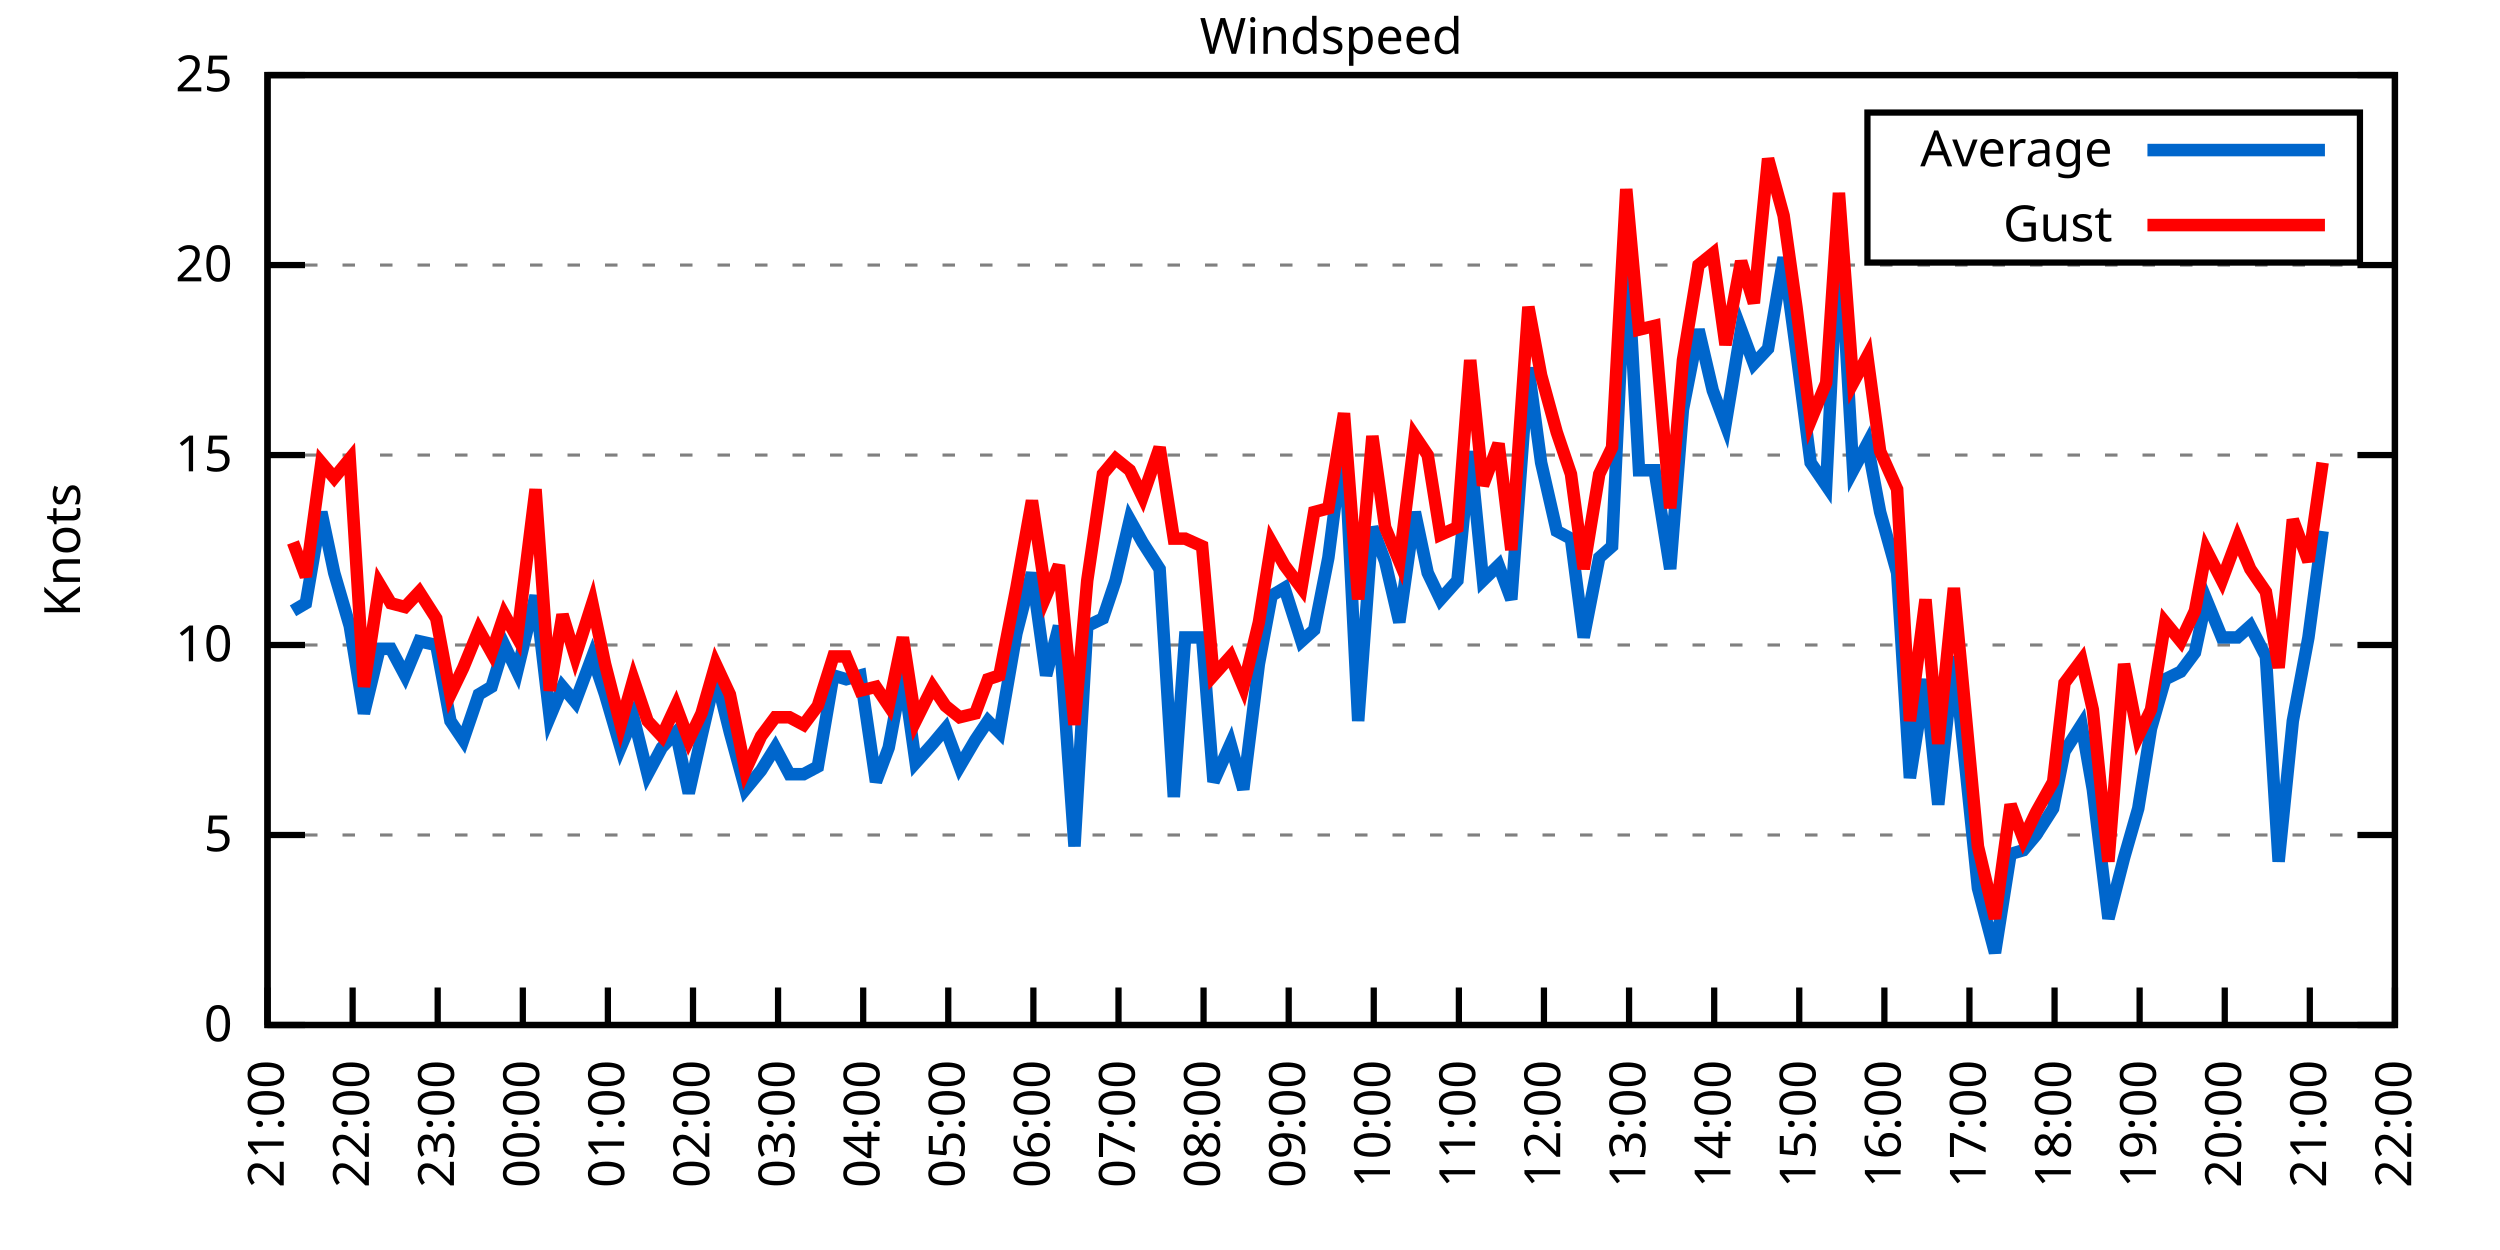
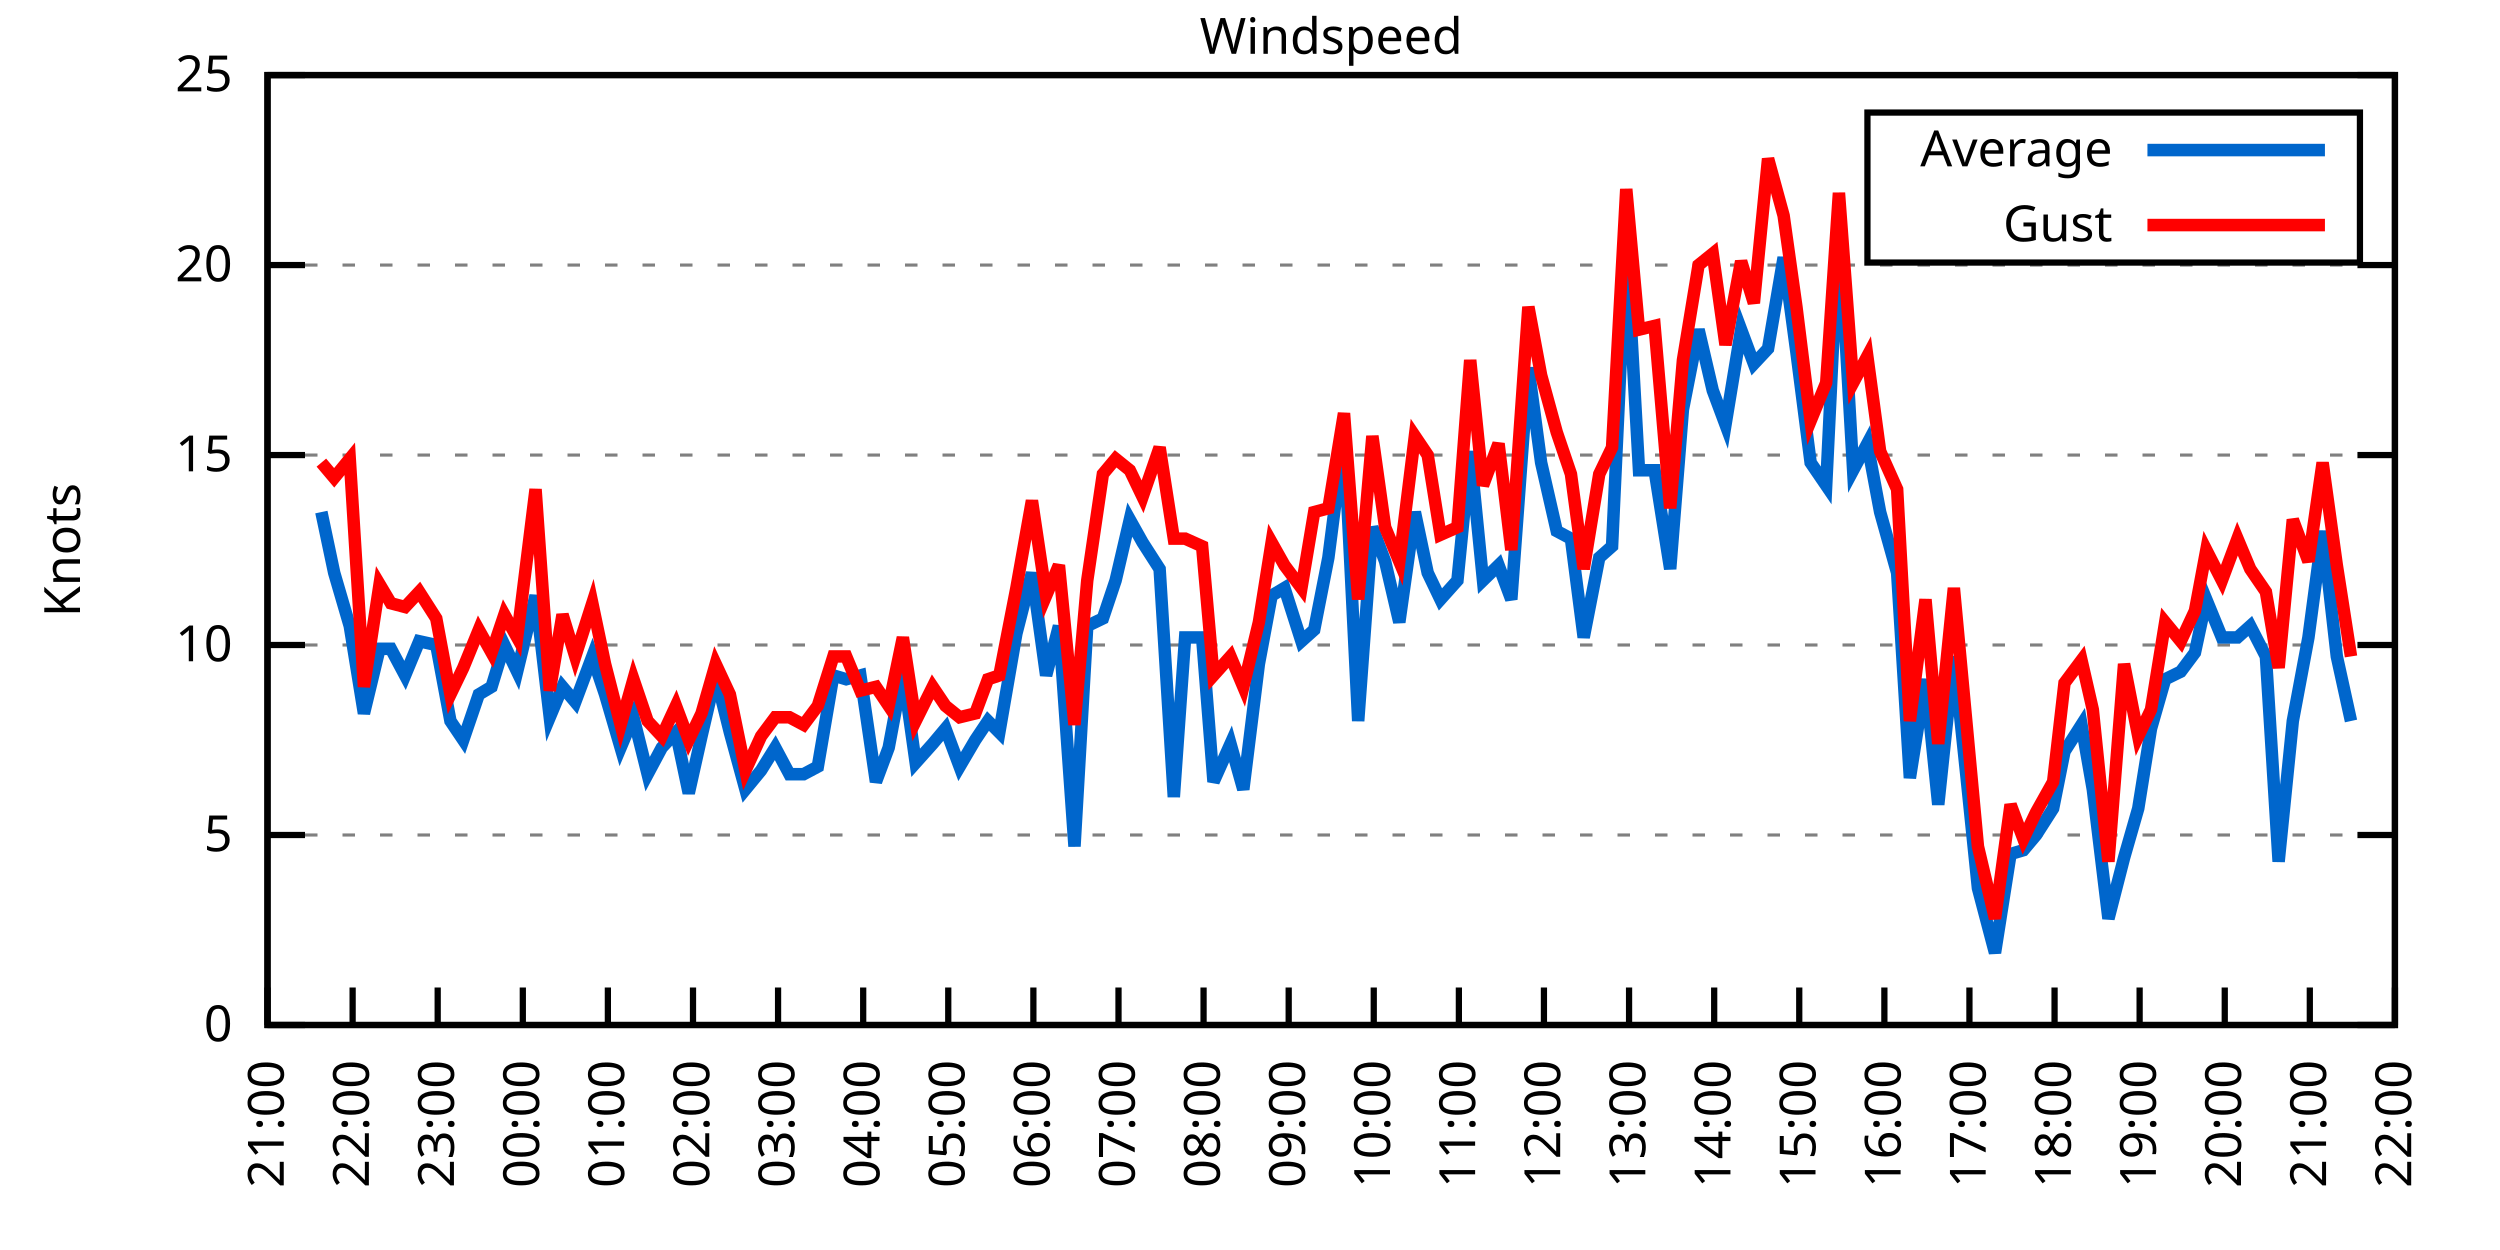
<svg xmlns="http://www.w3.org/2000/svg" xmlns:xlink="http://www.w3.org/1999/xlink" width="400" height="200" viewBox="0 0 400 200">
  <g id="gnuplot_canvas">
    <rect x="0" y="0" width="400" height="200" fill="none" />
    <defs>
      <circle id="gpDot" r="0.5" stroke-width="0.5" stroke="currentColor" />
      <path id="gpPt0" stroke-width="0.333" stroke="currentColor" d="M-1,0 h2 M0,-1 v2" />
      <path id="gpPt1" stroke-width="0.333" stroke="currentColor" d="M-1,-1 L1,1 M1,-1 L-1,1" />
      <path id="gpPt2" stroke-width="0.333" stroke="currentColor" d="M-1,0 L1,0 M0,-1 L0,1 M-1,-1 L1,1 M-1,1 L1,-1" />
      <rect id="gpPt3" stroke-width="0.333" stroke="currentColor" x="-1" y="-1" width="2" height="2" />
      <rect id="gpPt4" stroke-width="0.333" stroke="currentColor" fill="currentColor" x="-1" y="-1" width="2" height="2" />
      <circle id="gpPt5" stroke-width="0.333" stroke="currentColor" cx="0" cy="0" r="1" />
      <use xlink:href="#gpPt5" id="gpPt6" fill="currentColor" stroke="none" />
      <path id="gpPt7" stroke-width="0.333" stroke="currentColor" d="M0,-1.33 L-1.33,0.67 L1.33,0.67 z" />
      <use xlink:href="#gpPt7" id="gpPt8" fill="currentColor" stroke="none" />
      <use xlink:href="#gpPt7" id="gpPt9" stroke="currentColor" transform="rotate(180)" />
      <use xlink:href="#gpPt9" id="gpPt10" fill="currentColor" stroke="none" />
      <use xlink:href="#gpPt3" id="gpPt11" stroke="currentColor" transform="rotate(45)" />
      <use xlink:href="#gpPt11" id="gpPt12" fill="currentColor" stroke="none" />
      <path id="gpPt13" stroke-width="0.333" stroke="currentColor" d="M0,1.330 L1.265,0.411 L0.782,-1.067 L-0.782,-1.076 L-1.265,0.411 z" />
      <use xlink:href="#gpPt13" id="gpPt14" fill="currentColor" stroke="none" />
      <filter id="textbox" filterUnits="objectBoundingBox" x="0" y="0" height="1" width="1">
        <feFlood flood-color="white" flood-opacity="1" result="bgnd" />
        <feComposite in="SourceGraphic" in2="bgnd" operator="atop" />
      </filter>
      <filter id="greybox" filterUnits="objectBoundingBox" x="0" y="0" height="1" width="1">
        <feFlood flood-color="lightgrey" flood-opacity="1" result="grey" />
        <feComposite in="SourceGraphic" in2="grey" operator="atop" />
      </filter>
    </defs>
    <g fill="none" color="white" stroke="currentColor" stroke-width="1.00" stroke-linecap="butt" stroke-linejoin="miter">
</g>
    <g fill="none" color="black" stroke="currentColor" stroke-width="1.00" stroke-linecap="butt" stroke-linejoin="miter">
      <g stroke="none" shape-rendering="crispEdges">
        <polygon fill="rgb(255, 255, 255)" points="42.80,164.00 383.18,164.00 383.18,12.02 42.80,12.02 " />
      </g>
    </g>
    <g fill="none" color="black" stroke="currentColor" stroke-width="1.00" stroke-linecap="butt" stroke-linejoin="miter">
</g>
    <g fill="none" color="black" stroke="black" stroke-width="0.50" stroke-linecap="butt" stroke-linejoin="miter">
</g>
    <g fill="none" color="gray" stroke="currentColor" stroke-width="0.50" stroke-linecap="butt" stroke-linejoin="miter">
      <path stroke="gray" stroke-dasharray="2,4" class="gridline" d="M42.80,164.00 L383.19,164.00  " />
    </g>
    <g fill="none" color="gray" stroke="gray" stroke-width="1.00" stroke-linecap="butt" stroke-linejoin="miter">
</g>
    <g fill="none" color="black" stroke="currentColor" stroke-width="1.00" stroke-linecap="butt" stroke-linejoin="miter">
      <path stroke="black" d="M42.80,164.00 L48.80,164.00 M383.19,164.00 L377.19,164.00  " />
      <g transform="translate(37.20,166.60)" stroke="none" fill="black" font-family="Sans" font-size="8.00" text-anchor="end">
        <text>
          <tspan font-family="Sans"> 0</tspan>
        </text>
      </g>
    </g>
    <g fill="none" color="black" stroke="currentColor" stroke-width="1.00" stroke-linecap="butt" stroke-linejoin="miter">
</g>
    <g fill="none" color="black" stroke="black" stroke-width="0.50" stroke-linecap="butt" stroke-linejoin="miter">
</g>
    <g fill="none" color="gray" stroke="currentColor" stroke-width="0.50" stroke-linecap="butt" stroke-linejoin="miter">
      <path stroke="gray" stroke-dasharray="2,4" class="gridline" d="M42.80,133.60 L383.19,133.60  " />
    </g>
    <g fill="none" color="gray" stroke="gray" stroke-width="1.00" stroke-linecap="butt" stroke-linejoin="miter">
</g>
    <g fill="none" color="black" stroke="currentColor" stroke-width="1.00" stroke-linecap="butt" stroke-linejoin="miter">
      <path stroke="black" d="M42.80,133.60 L48.80,133.60 M383.19,133.60 L377.19,133.60  " />
      <g transform="translate(37.20,136.20)" stroke="none" fill="black" font-family="Sans" font-size="8.00" text-anchor="end">
        <text>
          <tspan font-family="Sans"> 5</tspan>
        </text>
      </g>
    </g>
    <g fill="none" color="black" stroke="currentColor" stroke-width="1.00" stroke-linecap="butt" stroke-linejoin="miter">
</g>
    <g fill="none" color="black" stroke="black" stroke-width="0.50" stroke-linecap="butt" stroke-linejoin="miter">
</g>
    <g fill="none" color="gray" stroke="currentColor" stroke-width="0.50" stroke-linecap="butt" stroke-linejoin="miter">
      <path stroke="gray" stroke-dasharray="2,4" class="gridline" d="M42.80,103.20 L383.19,103.20  " />
    </g>
    <g fill="none" color="gray" stroke="gray" stroke-width="1.00" stroke-linecap="butt" stroke-linejoin="miter">
</g>
    <g fill="none" color="black" stroke="currentColor" stroke-width="1.00" stroke-linecap="butt" stroke-linejoin="miter">
      <path stroke="black" d="M42.80,103.20 L48.80,103.20 M383.19,103.20 L377.19,103.20  " />
      <g transform="translate(37.20,105.80)" stroke="none" fill="black" font-family="Sans" font-size="8.00" text-anchor="end">
        <text>
          <tspan font-family="Sans"> 10</tspan>
        </text>
      </g>
    </g>
    <g fill="none" color="black" stroke="currentColor" stroke-width="1.00" stroke-linecap="butt" stroke-linejoin="miter">
</g>
    <g fill="none" color="black" stroke="black" stroke-width="0.50" stroke-linecap="butt" stroke-linejoin="miter">
</g>
    <g fill="none" color="gray" stroke="currentColor" stroke-width="0.50" stroke-linecap="butt" stroke-linejoin="miter">
      <path stroke="gray" stroke-dasharray="2,4" class="gridline" d="M42.80,72.81 L383.19,72.81  " />
    </g>
    <g fill="none" color="gray" stroke="gray" stroke-width="1.00" stroke-linecap="butt" stroke-linejoin="miter">
</g>
    <g fill="none" color="black" stroke="currentColor" stroke-width="1.00" stroke-linecap="butt" stroke-linejoin="miter">
      <path stroke="black" d="M42.80,72.81 L48.80,72.81 M383.19,72.81 L377.19,72.81  " />
      <g transform="translate(37.20,75.41)" stroke="none" fill="black" font-family="Sans" font-size="8.00" text-anchor="end">
        <text>
          <tspan font-family="Sans"> 15</tspan>
        </text>
      </g>
    </g>
    <g fill="none" color="black" stroke="currentColor" stroke-width="1.00" stroke-linecap="butt" stroke-linejoin="miter">
</g>
    <g fill="none" color="black" stroke="black" stroke-width="0.50" stroke-linecap="butt" stroke-linejoin="miter">
</g>
    <g fill="none" color="gray" stroke="currentColor" stroke-width="0.50" stroke-linecap="butt" stroke-linejoin="miter">
      <path stroke="gray" stroke-dasharray="2,4" class="gridline" d="M42.80,42.41 L383.19,42.41  " />
    </g>
    <g fill="none" color="gray" stroke="gray" stroke-width="1.00" stroke-linecap="butt" stroke-linejoin="miter">
</g>
    <g fill="none" color="black" stroke="currentColor" stroke-width="1.00" stroke-linecap="butt" stroke-linejoin="miter">
      <path stroke="black" d="M42.80,42.41 L48.80,42.41 M383.19,42.41 L377.19,42.41  " />
      <g transform="translate(37.20,45.01)" stroke="none" fill="black" font-family="Sans" font-size="8.00" text-anchor="end">
        <text>
          <tspan font-family="Sans"> 20</tspan>
        </text>
      </g>
    </g>
    <g fill="none" color="black" stroke="currentColor" stroke-width="1.00" stroke-linecap="butt" stroke-linejoin="miter">
</g>
    <g fill="none" color="black" stroke="black" stroke-width="0.50" stroke-linecap="butt" stroke-linejoin="miter">
</g>
    <g fill="none" color="gray" stroke="currentColor" stroke-width="0.50" stroke-linecap="butt" stroke-linejoin="miter">
      <path stroke="gray" stroke-dasharray="2,4" class="gridline" d="M42.80,12.01 L383.19,12.01  " />
    </g>
    <g fill="none" color="gray" stroke="gray" stroke-width="1.00" stroke-linecap="butt" stroke-linejoin="miter">
</g>
    <g fill="none" color="black" stroke="currentColor" stroke-width="1.00" stroke-linecap="butt" stroke-linejoin="miter">
      <path stroke="black" d="M42.80,12.01 L48.80,12.01 M383.19,12.01 L377.19,12.01  " />
      <g transform="translate(37.20,14.61)" stroke="none" fill="black" font-family="Sans" font-size="8.00" text-anchor="end">
        <text>
          <tspan font-family="Sans"> 25</tspan>
        </text>
      </g>
    </g>
    <g fill="none" color="black" stroke="currentColor" stroke-width="1.00" stroke-linecap="butt" stroke-linejoin="miter">
      <path stroke="black" d="M42.80,164.00 L42.80,158.00  " />
      <g transform="translate(45.40,169.60) rotate(270.00)" stroke="none" fill="black" font-family="Sans" font-size="8.00" text-anchor="end">
        <text>
          <tspan font-family="Sans">21:00</tspan>
        </text>
      </g>
    </g>
    <g fill="none" color="black" stroke="currentColor" stroke-width="1.00" stroke-linecap="butt" stroke-linejoin="miter">
      <path stroke="black" d="M56.42,164.00 L56.42,158.00  " />
      <g transform="translate(59.02,169.60) rotate(270.00)" stroke="none" fill="black" font-family="Sans" font-size="8.00" text-anchor="end">
        <text>
          <tspan font-family="Sans">22:00</tspan>
        </text>
      </g>
    </g>
    <g fill="none" color="black" stroke="currentColor" stroke-width="1.00" stroke-linecap="butt" stroke-linejoin="miter">
      <path stroke="black" d="M70.03,164.00 L70.03,158.00  " />
      <g transform="translate(72.63,169.60) rotate(270.00)" stroke="none" fill="black" font-family="Sans" font-size="8.00" text-anchor="end">
        <text>
          <tspan font-family="Sans">23:00</tspan>
        </text>
      </g>
    </g>
    <g fill="none" color="black" stroke="currentColor" stroke-width="1.00" stroke-linecap="butt" stroke-linejoin="miter">
      <path stroke="black" d="M83.65,164.00 L83.65,158.00  " />
      <g transform="translate(86.25,169.60) rotate(270.00)" stroke="none" fill="black" font-family="Sans" font-size="8.00" text-anchor="end">
        <text>
          <tspan font-family="Sans">00:00</tspan>
        </text>
      </g>
    </g>
    <g fill="none" color="black" stroke="currentColor" stroke-width="1.00" stroke-linecap="butt" stroke-linejoin="miter">
      <path stroke="black" d="M97.26,164.00 L97.26,158.00  " />
      <g transform="translate(99.86,169.60) rotate(270.00)" stroke="none" fill="black" font-family="Sans" font-size="8.00" text-anchor="end">
        <text>
          <tspan font-family="Sans">01:00</tspan>
        </text>
      </g>
    </g>
    <g fill="none" color="black" stroke="currentColor" stroke-width="1.00" stroke-linecap="butt" stroke-linejoin="miter">
      <path stroke="black" d="M110.88,164.00 L110.88,158.00  " />
      <g transform="translate(113.48,169.60) rotate(270.00)" stroke="none" fill="black" font-family="Sans" font-size="8.00" text-anchor="end">
        <text>
          <tspan font-family="Sans">02:00</tspan>
        </text>
      </g>
    </g>
    <g fill="none" color="black" stroke="currentColor" stroke-width="1.00" stroke-linecap="butt" stroke-linejoin="miter">
      <path stroke="black" d="M124.49,164.00 L124.49,158.00  " />
      <g transform="translate(127.09,169.60) rotate(270.00)" stroke="none" fill="black" font-family="Sans" font-size="8.00" text-anchor="end">
        <text>
          <tspan font-family="Sans">03:00</tspan>
        </text>
      </g>
    </g>
    <g fill="none" color="black" stroke="currentColor" stroke-width="1.00" stroke-linecap="butt" stroke-linejoin="miter">
      <path stroke="black" d="M138.11,164.00 L138.11,158.00  " />
      <g transform="translate(140.71,169.60) rotate(270.00)" stroke="none" fill="black" font-family="Sans" font-size="8.00" text-anchor="end">
        <text>
          <tspan font-family="Sans">04:00</tspan>
        </text>
      </g>
    </g>
    <g fill="none" color="black" stroke="currentColor" stroke-width="1.00" stroke-linecap="butt" stroke-linejoin="miter">
      <path stroke="black" d="M151.72,164.00 L151.72,158.00  " />
      <g transform="translate(154.32,169.60) rotate(270.00)" stroke="none" fill="black" font-family="Sans" font-size="8.00" text-anchor="end">
        <text>
          <tspan font-family="Sans">05:00</tspan>
        </text>
      </g>
    </g>
    <g fill="none" color="black" stroke="currentColor" stroke-width="1.00" stroke-linecap="butt" stroke-linejoin="miter">
      <path stroke="black" d="M165.34,164.00 L165.34,158.00  " />
      <g transform="translate(167.94,169.60) rotate(270.00)" stroke="none" fill="black" font-family="Sans" font-size="8.00" text-anchor="end">
        <text>
          <tspan font-family="Sans">06:00</tspan>
        </text>
      </g>
    </g>
    <g fill="none" color="black" stroke="currentColor" stroke-width="1.00" stroke-linecap="butt" stroke-linejoin="miter">
      <path stroke="black" d="M178.96,164.00 L178.96,158.00  " />
      <g transform="translate(181.56,169.60) rotate(270.00)" stroke="none" fill="black" font-family="Sans" font-size="8.00" text-anchor="end">
        <text>
          <tspan font-family="Sans">07:00</tspan>
        </text>
      </g>
    </g>
    <g fill="none" color="black" stroke="currentColor" stroke-width="1.00" stroke-linecap="butt" stroke-linejoin="miter">
      <path stroke="black" d="M192.57,164.00 L192.57,158.00  " />
      <g transform="translate(195.17,169.60) rotate(270.00)" stroke="none" fill="black" font-family="Sans" font-size="8.00" text-anchor="end">
        <text>
          <tspan font-family="Sans">08:00</tspan>
        </text>
      </g>
    </g>
    <g fill="none" color="black" stroke="currentColor" stroke-width="1.00" stroke-linecap="butt" stroke-linejoin="miter">
      <path stroke="black" d="M206.19,164.00 L206.19,158.00  " />
      <g transform="translate(208.79,169.60) rotate(270.00)" stroke="none" fill="black" font-family="Sans" font-size="8.00" text-anchor="end">
        <text>
          <tspan font-family="Sans">09:00</tspan>
        </text>
      </g>
    </g>
    <g fill="none" color="black" stroke="currentColor" stroke-width="1.00" stroke-linecap="butt" stroke-linejoin="miter">
      <path stroke="black" d="M219.80,164.00 L219.80,158.00  " />
      <g transform="translate(222.40,169.60) rotate(270.00)" stroke="none" fill="black" font-family="Sans" font-size="8.00" text-anchor="end">
        <text>
          <tspan font-family="Sans">10:00</tspan>
        </text>
      </g>
    </g>
    <g fill="none" color="black" stroke="currentColor" stroke-width="1.00" stroke-linecap="butt" stroke-linejoin="miter">
      <path stroke="black" d="M233.42,164.00 L233.42,158.00  " />
      <g transform="translate(236.02,169.60) rotate(270.00)" stroke="none" fill="black" font-family="Sans" font-size="8.00" text-anchor="end">
        <text>
          <tspan font-family="Sans">11:00</tspan>
        </text>
      </g>
    </g>
    <g fill="none" color="black" stroke="currentColor" stroke-width="1.00" stroke-linecap="butt" stroke-linejoin="miter">
      <path stroke="black" d="M247.03,164.00 L247.03,158.00  " />
      <g transform="translate(249.63,169.60) rotate(270.00)" stroke="none" fill="black" font-family="Sans" font-size="8.00" text-anchor="end">
        <text>
          <tspan font-family="Sans">12:00</tspan>
        </text>
      </g>
    </g>
    <g fill="none" color="black" stroke="currentColor" stroke-width="1.00" stroke-linecap="butt" stroke-linejoin="miter">
      <path stroke="black" d="M260.65,164.00 L260.65,158.00  " />
      <g transform="translate(263.25,169.60) rotate(270.00)" stroke="none" fill="black" font-family="Sans" font-size="8.00" text-anchor="end">
        <text>
          <tspan font-family="Sans">13:00</tspan>
        </text>
      </g>
    </g>
    <g fill="none" color="black" stroke="currentColor" stroke-width="1.00" stroke-linecap="butt" stroke-linejoin="miter">
      <path stroke="black" d="M274.27,164.00 L274.27,158.00  " />
      <g transform="translate(276.87,169.60) rotate(270.00)" stroke="none" fill="black" font-family="Sans" font-size="8.00" text-anchor="end">
        <text>
          <tspan font-family="Sans">14:00</tspan>
        </text>
      </g>
    </g>
    <g fill="none" color="black" stroke="currentColor" stroke-width="1.00" stroke-linecap="butt" stroke-linejoin="miter">
      <path stroke="black" d="M287.88,164.00 L287.88,158.00  " />
      <g transform="translate(290.48,169.60) rotate(270.00)" stroke="none" fill="black" font-family="Sans" font-size="8.00" text-anchor="end">
        <text>
          <tspan font-family="Sans">15:00</tspan>
        </text>
      </g>
    </g>
    <g fill="none" color="black" stroke="currentColor" stroke-width="1.00" stroke-linecap="butt" stroke-linejoin="miter">
      <path stroke="black" d="M301.50,164.00 L301.50,158.00  " />
      <g transform="translate(304.10,169.60) rotate(270.00)" stroke="none" fill="black" font-family="Sans" font-size="8.00" text-anchor="end">
        <text>
          <tspan font-family="Sans">16:00</tspan>
        </text>
      </g>
    </g>
    <g fill="none" color="black" stroke="currentColor" stroke-width="1.00" stroke-linecap="butt" stroke-linejoin="miter">
      <path stroke="black" d="M315.11,164.00 L315.11,158.00  " />
      <g transform="translate(317.71,169.60) rotate(270.00)" stroke="none" fill="black" font-family="Sans" font-size="8.00" text-anchor="end">
        <text>
          <tspan font-family="Sans">17:00</tspan>
        </text>
      </g>
    </g>
    <g fill="none" color="black" stroke="currentColor" stroke-width="1.00" stroke-linecap="butt" stroke-linejoin="miter">
      <path stroke="black" d="M328.73,164.00 L328.73,158.00  " />
      <g transform="translate(331.33,169.60) rotate(270.00)" stroke="none" fill="black" font-family="Sans" font-size="8.00" text-anchor="end">
        <text>
          <tspan font-family="Sans">18:00</tspan>
        </text>
      </g>
    </g>
    <g fill="none" color="black" stroke="currentColor" stroke-width="1.00" stroke-linecap="butt" stroke-linejoin="miter">
      <path stroke="black" d="M342.34,164.00 L342.34,158.00  " />
      <g transform="translate(344.94,169.60) rotate(270.00)" stroke="none" fill="black" font-family="Sans" font-size="8.00" text-anchor="end">
        <text>
          <tspan font-family="Sans">19:00</tspan>
        </text>
      </g>
    </g>
    <g fill="none" color="black" stroke="currentColor" stroke-width="1.00" stroke-linecap="butt" stroke-linejoin="miter">
      <path stroke="black" d="M355.96,164.00 L355.96,158.00  " />
      <g transform="translate(358.56,169.60) rotate(270.00)" stroke="none" fill="black" font-family="Sans" font-size="8.00" text-anchor="end">
        <text>
          <tspan font-family="Sans">20:00</tspan>
        </text>
      </g>
    </g>
    <g fill="none" color="black" stroke="currentColor" stroke-width="1.00" stroke-linecap="butt" stroke-linejoin="miter">
      <path stroke="black" d="M369.57,164.00 L369.57,158.00  " />
      <g transform="translate(372.17,169.60) rotate(270.00)" stroke="none" fill="black" font-family="Sans" font-size="8.00" text-anchor="end">
        <text>
          <tspan font-family="Sans">21:00</tspan>
        </text>
      </g>
    </g>
    <g fill="none" color="black" stroke="currentColor" stroke-width="1.00" stroke-linecap="butt" stroke-linejoin="miter">
      <path stroke="black" d="M383.19,164.00 L383.19,158.00  " />
      <g transform="translate(385.79,169.60) rotate(270.00)" stroke="none" fill="black" font-family="Sans" font-size="8.00" text-anchor="end">
        <text>
          <tspan font-family="Sans">22:00</tspan>
        </text>
      </g>
    </g>
    <g fill="none" color="black" stroke="currentColor" stroke-width="1.00" stroke-linecap="butt" stroke-linejoin="miter">
</g>
    <g fill="none" color="black" stroke="currentColor" stroke-width="1.00" stroke-linecap="butt" stroke-linejoin="miter">
      <path stroke="black" d="M42.80,12.01 L42.80,164.00 L383.19,164.00 L383.19,12.01 L42.80,12.01 Z  " />
    </g>
    <g fill="none" color="black" stroke="currentColor" stroke-width="1.00" stroke-linecap="butt" stroke-linejoin="miter">
</g>
    <g fill="none" color="black" stroke="currentColor" stroke-width="1.00" stroke-linecap="butt" stroke-linejoin="miter">
      <path stroke="black" d="M298.79,42.01 L298.79,18.01 L377.59,18.01 L377.59,42.01 L298.79,42.01 Z  " />
    </g>
    <g id="Windspeed_plot_1">
      <g fill="none" color="white" stroke="black" stroke-width="2.00" stroke-linecap="butt" stroke-linejoin="miter">
</g>
      <g fill="none" color="black" stroke="currentColor" stroke-width="2.00" stroke-linecap="butt" stroke-linejoin="miter">
        <g transform="translate(337.99,26.61)" stroke="none" fill="black" font-family="Sans" font-size="8.00" text-anchor="end">
          <text>
            <tspan font-family="Sans">Average</tspan>
          </text>
        </g>
      </g>
      <g fill="none" color="black" stroke="currentColor" stroke-width="2.00" stroke-linecap="butt" stroke-linejoin="miter">
-         <path stroke="rgb(  0, 102, 204)" d="M343.59,24.01 L371.99,24.01 M46.88,97.73 L48.93,96.52 L51.42,81.93 L53.47,91.65 L55.96,100.16 L58.23,114.15   L60.73,103.81 L62.54,103.81 L64.81,108.07 L67.08,102.60 L69.80,103.20 L72.07,115.36 L74.12,118.40 L76.61,111.11   L78.65,109.89 L80.70,103.20 L82.74,107.46 L85.69,95.30 L87.96,114.76 L90.00,109.89 L92.04,112.32 L94.77,105.03   L96.81,111.11 L99.30,119.62 L101.35,114.76 L103.62,123.87 L105.89,119.62 L108.15,117.19 L110.20,126.91 L112.24,117.80   L114.51,108.07 L116.78,117.19 L119.27,126.31 L121.77,123.27 L124.04,119.62 L126.31,123.87 L128.58,123.87 L130.85,122.66   L133.34,108.07 L135.39,108.68 L137.66,108.07 L140.15,125.09 L142.19,119.62 L144.46,107.46 L146.51,122.05 L149.23,119.01   L151.27,116.58 L153.54,122.66 L156.04,118.40 L158.08,115.36 L159.89,117.19 L162.62,101.38 L165.11,91.65 L167.38,108.07   L169.43,100.16 L171.92,135.43 L173.96,100.16 L176.46,98.95 L178.50,92.87 L180.77,83.14 L182.81,86.79 L185.54,91.04   L187.81,127.52 L189.62,101.99 L192.34,101.99 L194.16,125.09 L196.88,119.01 L198.93,126.31 L201.42,106.24 L203.46,95.30   L205.51,94.08 L208.23,102.60 L210.27,100.77 L212.54,89.22 L215.04,69.77 L217.31,115.36 L219.58,84.36 L221.62,89.83   L223.89,99.56 L226.38,81.93 L228.43,91.65 L230.47,95.91 L233.19,92.87 L235.23,72.20 L237.28,92.87 L239.77,90.44   L241.81,95.91 L244.54,58.82 L246.58,74.02 L249.08,84.97 L251.35,86.18 L253.39,101.99 L255.88,89.22 L257.93,87.40   L260.20,38.76 L262.24,75.24 L264.73,75.24 L267.23,91.04 L269.27,65.51 L271.77,52.74 L274.04,62.47 L276.08,67.94   L278.58,52.74 L280.62,58.21 L282.89,55.78 L285.38,41.19 L287.43,56.39 L289.70,74.02 L292.19,77.67 L294.23,35.72   L296.50,75.24 L298.77,70.98 L300.82,81.93 L303.54,91.65 L305.58,124.48 L308.08,108.68 L310.12,128.74 L312.62,105.03   L314.66,124.48 L316.47,142.11 L319.20,152.45 L321.69,136.64 L323.74,136.03 L325.78,133.60 L328.50,129.35 L330.32,120.23   L333.04,115.97 L334.85,126.31 L337.35,146.98 L339.85,137.25 L342.12,129.35 L344.16,116.58 L346.43,108.68 L348.92,107.46   L351.19,104.42 L353.01,95.91 L355.50,101.99 L358.00,101.99 L360.04,100.16 L362.54,105.03 L364.58,137.86 L366.85,115.36   L369.35,101.99 L371.62,84.97  " />
+         <path stroke="rgb(  0, 102, 204)" d="M343.59,24.01 L371.99,24.01 M51.42,81.93 L53.47,91.65 L55.96,100.16 L58.23,114.15 L60.73,103.81 L62.54,103.81   L64.81,108.07 L67.08,102.60 L69.80,103.20 L72.07,115.36 L74.12,118.40 L76.61,111.11 L78.65,109.89 L80.70,103.20   L82.74,107.46 L85.69,95.30 L87.96,114.76 L90.00,109.89 L92.04,112.32 L94.77,105.03 L96.81,111.11 L99.30,119.62   L101.35,114.76 L103.62,123.87 L105.89,119.62 L108.15,117.19 L110.20,126.91 L112.24,117.80 L114.51,108.07 L116.78,117.19   L119.27,126.31 L121.77,123.27 L124.04,119.62 L126.31,123.87 L128.58,123.87 L130.85,122.66 L133.34,108.07 L135.39,108.68   L137.66,108.07 L140.15,125.09 L142.19,119.62 L144.46,107.46 L146.51,122.05 L149.23,119.01 L151.27,116.58 L153.54,122.66   L156.04,118.40 L158.08,115.36 L159.89,117.19 L162.62,101.38 L165.11,91.65 L167.38,108.07 L169.43,100.16 L171.92,135.43   L173.96,100.16 L176.46,98.95 L178.50,92.87 L180.77,83.14 L182.81,86.79 L185.54,91.04 L187.81,127.52 L189.62,101.99   L192.34,101.99 L194.16,125.09 L196.88,119.01 L198.93,126.31 L201.42,106.24 L203.46,95.30 L205.51,94.08 L208.23,102.60   L210.27,100.77 L212.54,89.22 L215.04,69.77 L217.31,115.36 L219.58,84.36 L221.62,89.83 L223.89,99.56 L226.38,81.93   L228.43,91.65 L230.47,95.91 L233.19,92.87 L235.23,72.20 L237.28,92.87 L239.77,90.44 L241.81,95.91 L244.54,58.82   L246.58,74.02 L249.08,84.97 L251.35,86.18 L253.39,101.99 L255.88,89.22 L257.93,87.40 L260.20,38.76 L262.24,75.24   L264.73,75.24 L267.23,91.04 L269.27,65.51 L271.77,52.74 L274.04,62.47 L276.08,67.94 L278.58,52.74 L280.62,58.21   L282.89,55.78 L285.38,41.19 L287.43,56.39 L289.70,74.02 L292.19,77.67 L294.23,35.72 L296.50,75.24 L298.77,70.98   L300.82,81.93 L303.54,91.65 L305.58,124.48 L308.08,108.68 L310.12,128.74 L312.62,105.03 L314.66,124.48 L316.47,142.11   L319.20,152.45 L321.69,136.64 L323.74,136.03 L325.78,133.60 L328.50,129.35 L330.32,120.23 L333.04,115.97 L334.85,126.31   L337.35,146.98 L339.85,137.25 L342.12,129.35 L344.16,116.58 L346.43,108.68 L348.92,107.46 L351.19,104.42 L353.01,95.91   L355.50,101.99 L358.00,101.99 L360.04,100.16 L362.54,105.03 L364.58,137.86 L366.85,115.36 L369.35,101.99 L371.62,84.97   L373.89,105.03 L376.16,115.36  " />
      </g>
    </g>
    <g id="Windspeed_plot_2">
      <g fill="none" color="black" stroke="currentColor" stroke-width="2.00" stroke-linecap="butt" stroke-linejoin="miter">
        <g transform="translate(337.99,38.61)" stroke="none" fill="black" font-family="Sans" font-size="8.00" text-anchor="end">
          <text>
            <tspan font-family="Sans">Gust</tspan>
          </text>
        </g>
      </g>
      <g fill="none" color="black" stroke="currentColor" stroke-width="2.00" stroke-linecap="butt" stroke-linejoin="miter">
-         <path stroke="rgb(255,   0,   0)" d="M343.59,36.01 L371.99,36.01 M46.88,86.79 L48.93,92.26 L51.42,74.02 L53.47,76.45 L55.96,73.41 L58.23,109.89   L60.73,93.48 L62.54,96.52 L64.81,97.12 L67.08,94.69 L69.80,98.95 L72.07,111.11 L74.12,106.85 L76.61,100.77   L78.65,104.42 L80.70,98.34 L82.74,101.99 L85.69,78.28 L87.96,110.50 L90.00,98.34 L92.04,105.03 L94.77,96.52   L96.81,106.24 L99.30,115.97 L101.35,108.68 L103.62,115.36 L105.89,117.80 L108.15,112.93 L110.20,118.40 L112.24,114.15   L114.51,106.24 L116.78,111.11 L119.27,123.27 L121.77,117.80 L124.04,114.76 L126.31,114.76 L128.58,115.97 L130.85,112.93   L133.34,105.03 L135.39,105.03 L137.66,110.50 L140.15,109.89 L142.19,112.93 L144.46,101.99 L146.51,115.36 L149.23,109.89   L151.27,112.93 L153.54,114.76 L156.04,114.15 L158.08,108.68 L159.89,108.07 L162.62,94.08 L165.11,80.10 L167.38,95.30   L169.43,90.44 L171.92,115.97 L173.96,92.87 L176.46,75.85 L178.50,73.41 L180.77,75.24 L182.81,79.49 L185.54,71.59   L187.81,86.18 L189.62,86.18 L192.34,87.40 L194.16,108.07 L196.88,105.03 L198.93,109.89 L201.42,99.56 L203.46,86.79   L205.51,90.44 L208.23,94.08 L210.27,81.93 L212.54,81.32 L215.04,66.12 L217.31,95.91 L219.58,69.77 L221.62,84.36   L223.89,89.83 L226.38,69.77 L228.43,72.81 L230.47,85.57 L233.19,84.36 L235.23,57.61 L237.28,77.67 L239.77,70.98   L241.81,88.00 L244.54,49.10 L246.58,60.04 L249.08,69.16 L251.35,75.85 L253.39,91.04 L255.88,75.85 L257.93,71.59   L260.20,30.25 L262.24,52.74 L264.73,52.14 L267.23,81.32 L269.27,57.61 L271.77,42.41 L274.04,40.58 L276.08,55.18   L278.58,41.80 L280.62,48.49 L282.89,25.39 L285.38,34.50 L287.43,49.10 L289.70,67.33 L292.19,61.25 L294.23,30.86   L296.50,61.25 L298.77,57.00 L300.82,72.20 L303.54,78.28 L305.58,115.36 L308.08,95.91 L310.12,119.01 L312.62,94.08   L314.66,115.97 L316.47,135.43 L319.20,146.98 L321.69,128.74 L323.74,134.21 L325.78,129.95 L328.50,125.09 L330.32,109.28   L333.04,105.64 L334.85,113.54 L337.35,137.86 L339.85,106.24 L342.12,117.80 L344.16,113.54 L346.43,99.56 L348.92,102.60   L351.19,97.73 L353.01,88.00 L355.50,92.87 L358.00,86.18 L360.04,91.04 L362.54,94.69 L364.58,106.85 L366.85,83.14   L369.35,89.83 L371.62,74.02  " />
+         <path stroke="rgb(255,   0,   0)" d="M343.59,36.01 L371.99,36.01 M51.42,74.02 L53.47,76.45 L55.96,73.41 L58.23,109.89 L60.73,93.48 L62.54,96.52   L64.81,97.12 L67.08,94.69 L69.80,98.95 L72.07,111.11 L74.12,106.85 L76.61,100.77 L78.65,104.42 L80.70,98.34   L82.74,101.99 L85.69,78.28 L87.96,110.50 L90.00,98.34 L92.04,105.03 L94.77,96.52 L96.81,106.24 L99.30,115.97   L101.35,108.68 L103.62,115.36 L105.89,117.80 L108.15,112.93 L110.20,118.40 L112.24,114.15 L114.51,106.24 L116.78,111.11   L119.27,123.27 L121.77,117.80 L124.04,114.76 L126.31,114.76 L128.58,115.97 L130.85,112.93 L133.34,105.03 L135.39,105.03   L137.66,110.50 L140.15,109.89 L142.19,112.93 L144.46,101.99 L146.51,115.36 L149.23,109.89 L151.27,112.93 L153.54,114.76   L156.04,114.15 L158.08,108.68 L159.89,108.07 L162.62,94.08 L165.11,80.10 L167.38,95.30 L169.43,90.44 L171.92,115.97   L173.96,92.87 L176.46,75.85 L178.50,73.41 L180.77,75.24 L182.81,79.49 L185.54,71.59 L187.81,86.18 L189.62,86.18   L192.34,87.40 L194.16,108.07 L196.88,105.03 L198.93,109.89 L201.42,99.56 L203.46,86.79 L205.51,90.44 L208.23,94.08   L210.27,81.93 L212.54,81.32 L215.04,66.12 L217.31,95.91 L219.58,69.77 L221.62,84.36 L223.89,89.83 L226.38,69.77   L228.43,72.81 L230.47,85.57 L233.19,84.36 L235.23,57.61 L237.28,77.67 L239.77,70.98 L241.81,88.00 L244.54,49.10   L246.58,60.04 L249.08,69.16 L251.35,75.85 L253.39,91.04 L255.88,75.85 L257.93,71.59 L260.20,30.25 L262.24,52.74   L264.73,52.14 L267.23,81.32 L269.27,57.61 L271.77,42.41 L274.04,40.58 L276.08,55.18 L278.58,41.80 L280.62,48.49   L282.89,25.39 L285.38,34.50 L287.43,49.10 L289.70,67.33 L292.19,61.25 L294.23,30.86 L296.50,61.25 L298.77,57.00   L300.82,72.20 L303.54,78.28 L305.58,115.36 L308.08,95.91 L310.12,119.01 L312.62,94.08 L314.66,115.97 L316.47,135.43   L319.20,146.98 L321.69,128.74 L323.74,134.21 L325.78,129.95 L328.50,125.09 L330.32,109.28 L333.04,105.64 L334.85,113.54   L337.35,137.86 L339.85,106.24 L342.12,117.80 L344.16,113.54 L346.43,99.56 L348.92,102.60 L351.19,97.73 L353.01,88.00   L355.50,92.87 L358.00,86.18 L360.04,91.04 L362.54,94.69 L364.58,106.85 L366.85,83.14 L369.35,89.83 L371.62,74.02   L373.89,90.44 L376.16,105.03  " />
      </g>
    </g>
    <g fill="none" color="black" stroke="currentColor" stroke-width="2.00" stroke-linecap="butt" stroke-linejoin="miter">
</g>
    <g fill="none" color="black" stroke="black" stroke-width="1.00" stroke-linecap="butt" stroke-linejoin="miter">
</g>
    <g fill="none" color="black" stroke="currentColor" stroke-width="1.00" stroke-linecap="butt" stroke-linejoin="miter">
      <path stroke="black" d="M42.80,12.01 L42.80,164.00 L383.19,164.00 L383.19,12.01 L42.80,12.01 Z  " />
      <g transform="translate(12.80,88.01) rotate(270.00)" stroke="none" fill="black" font-family="Sans" font-size="8.00" text-anchor="middle">
        <text>
          <tspan font-family="Sans">Knots</tspan>
        </text>
      </g>
    </g>
    <g fill="none" color="black" stroke="currentColor" stroke-width="1.00" stroke-linecap="butt" stroke-linejoin="miter">
</g>
    <g fill="none" color="black" stroke="currentColor" stroke-width="1.00" stroke-linecap="butt" stroke-linejoin="miter">
      <g transform="translate(212.99,8.61)" stroke="none" fill="black" font-family="Sans" font-size="8.00" text-anchor="middle">
        <text>
          <tspan font-family="Sans">Windspeed</tspan>
        </text>
      </g>
    </g>
    <g fill="none" color="black" stroke="currentColor" stroke-width="1.00" stroke-linecap="butt" stroke-linejoin="miter">
</g>
  </g>
</svg>
